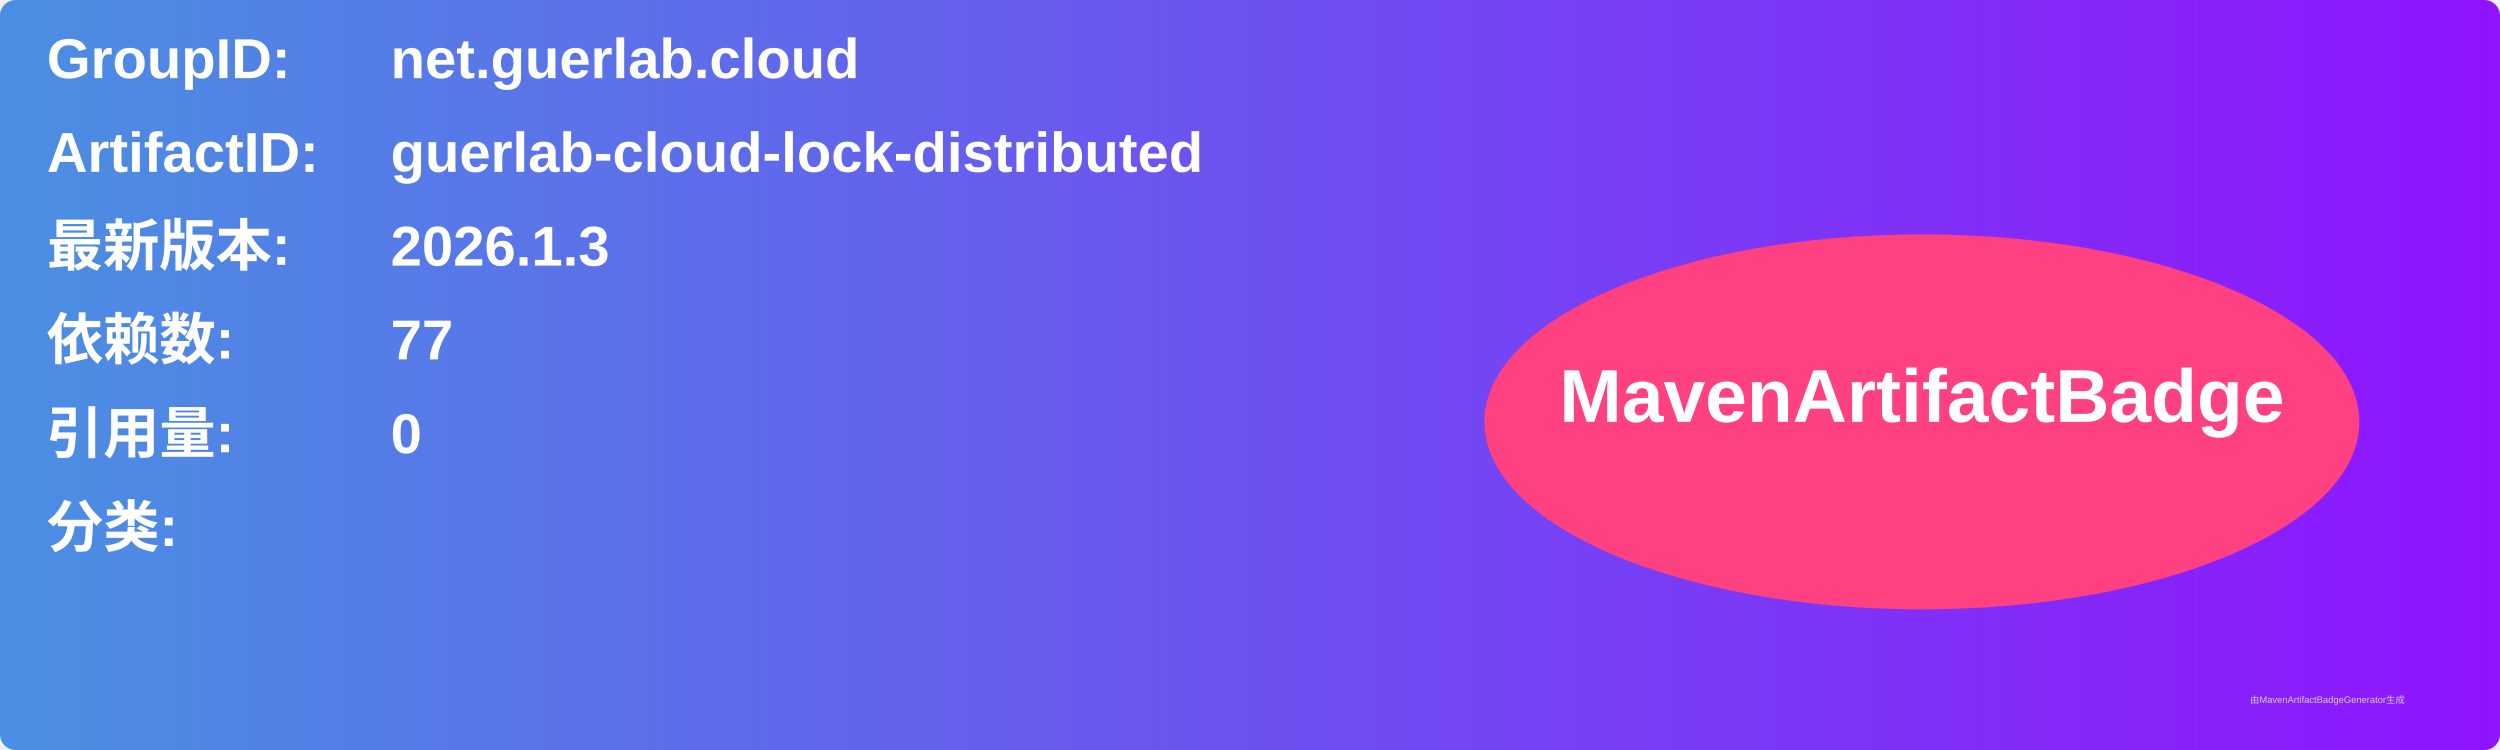
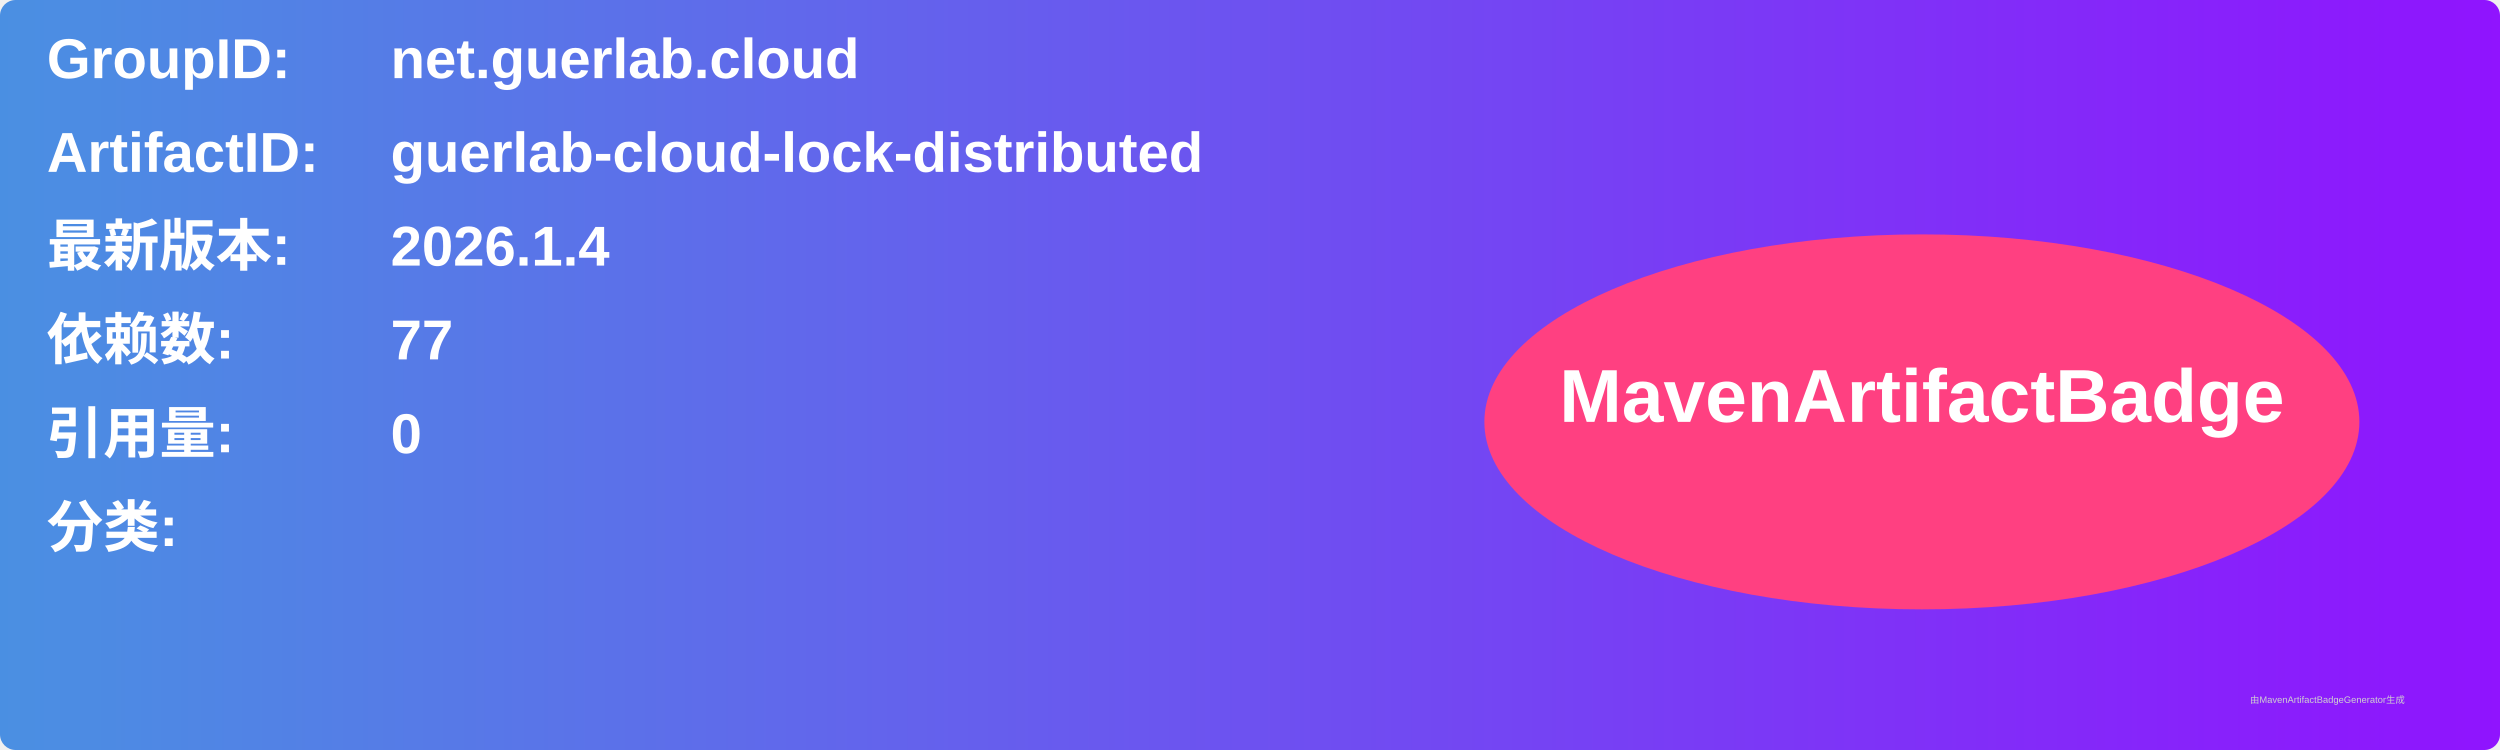
<svg xmlns="http://www.w3.org/2000/svg" width="800" height="240" viewBox="0 0 800 240">
  <linearGradient id="grad" x1="0%" y1="0%" x2="100%" y2="0%">
    <stop offset="0%" stop-color="#4a90e2" />
    <stop offset="100%" stop-color="#9013fe" />
  </linearGradient>
  <rect width="100%" height="100%" rx="5" ry="5" fill="url(#grad)" />
  <g transform="translate(15, 15)">
    <text x="0" y="10" font-family="Arial" font-size="18" fill="white" font-weight="bold" width="260">GroupID:</text>
    <text x="110" y="10" font-family="Arial" font-size="18" fill="white" font-weight="bold" width="460">net.guerlab.cloud</text>
    <text x="0" y="40" font-family="Arial" font-size="18" fill="white" font-weight="bold" width="260">ArtifactID:</text>
    <text x="110" y="40" font-family="Arial" font-size="18" fill="white" font-weight="bold" width="460">guerlab-cloud-lock-distributed</text>
    <text x="0" y="70" font-family="Arial" font-size="18" fill="white" font-weight="bold">最新版本:</text>
    <text x="110" y="70" font-family="Arial" font-size="18" fill="white" font-weight="bold">
-       <tspan font-weight="bold">2026.1.3</tspan>
+       <tspan font-weight="bold">2026.1.4</tspan>
    </text>
    <text x="0" y="100" font-family="Arial" font-size="18" fill="white" font-weight="bold">依赖数: </text>
    <text x="110" y="100" font-family="Arial" font-size="18" fill="white">
      <tspan font-weight="bold">77</tspan>
    </text>
    <text x="0" y="130" font-family="Arial" font-size="18" fill="white" font-weight="bold">引用量: </text>
    <text x="110" y="130" font-family="Arial" font-size="18" fill="white">
      <tspan font-weight="bold">0</tspan>
    </text>
    <text x="0" y="160" font-family="Arial" font-size="18" fill="white" font-weight="bold">分类:</text>
    <text x="10" y="190" font-family="Arial" font-size="10" fill="white">
      <tspan font-weight="bold" />
    </text>
    <ellipse cx="600" cy="120" rx="140" ry="60" fill="#ff4081" />
    <text x="600" y="120" text-anchor="middle" font-family="Arial" font-size="24" fill="white" font-weight="bold">MavenArtifactBadge</text>
  </g>
  <text x="720" y="225" font-family="Arial" font-size="3" fill="#d0d0d0">由MavenArtifactBadgeGenerator生成</text>
</svg>
